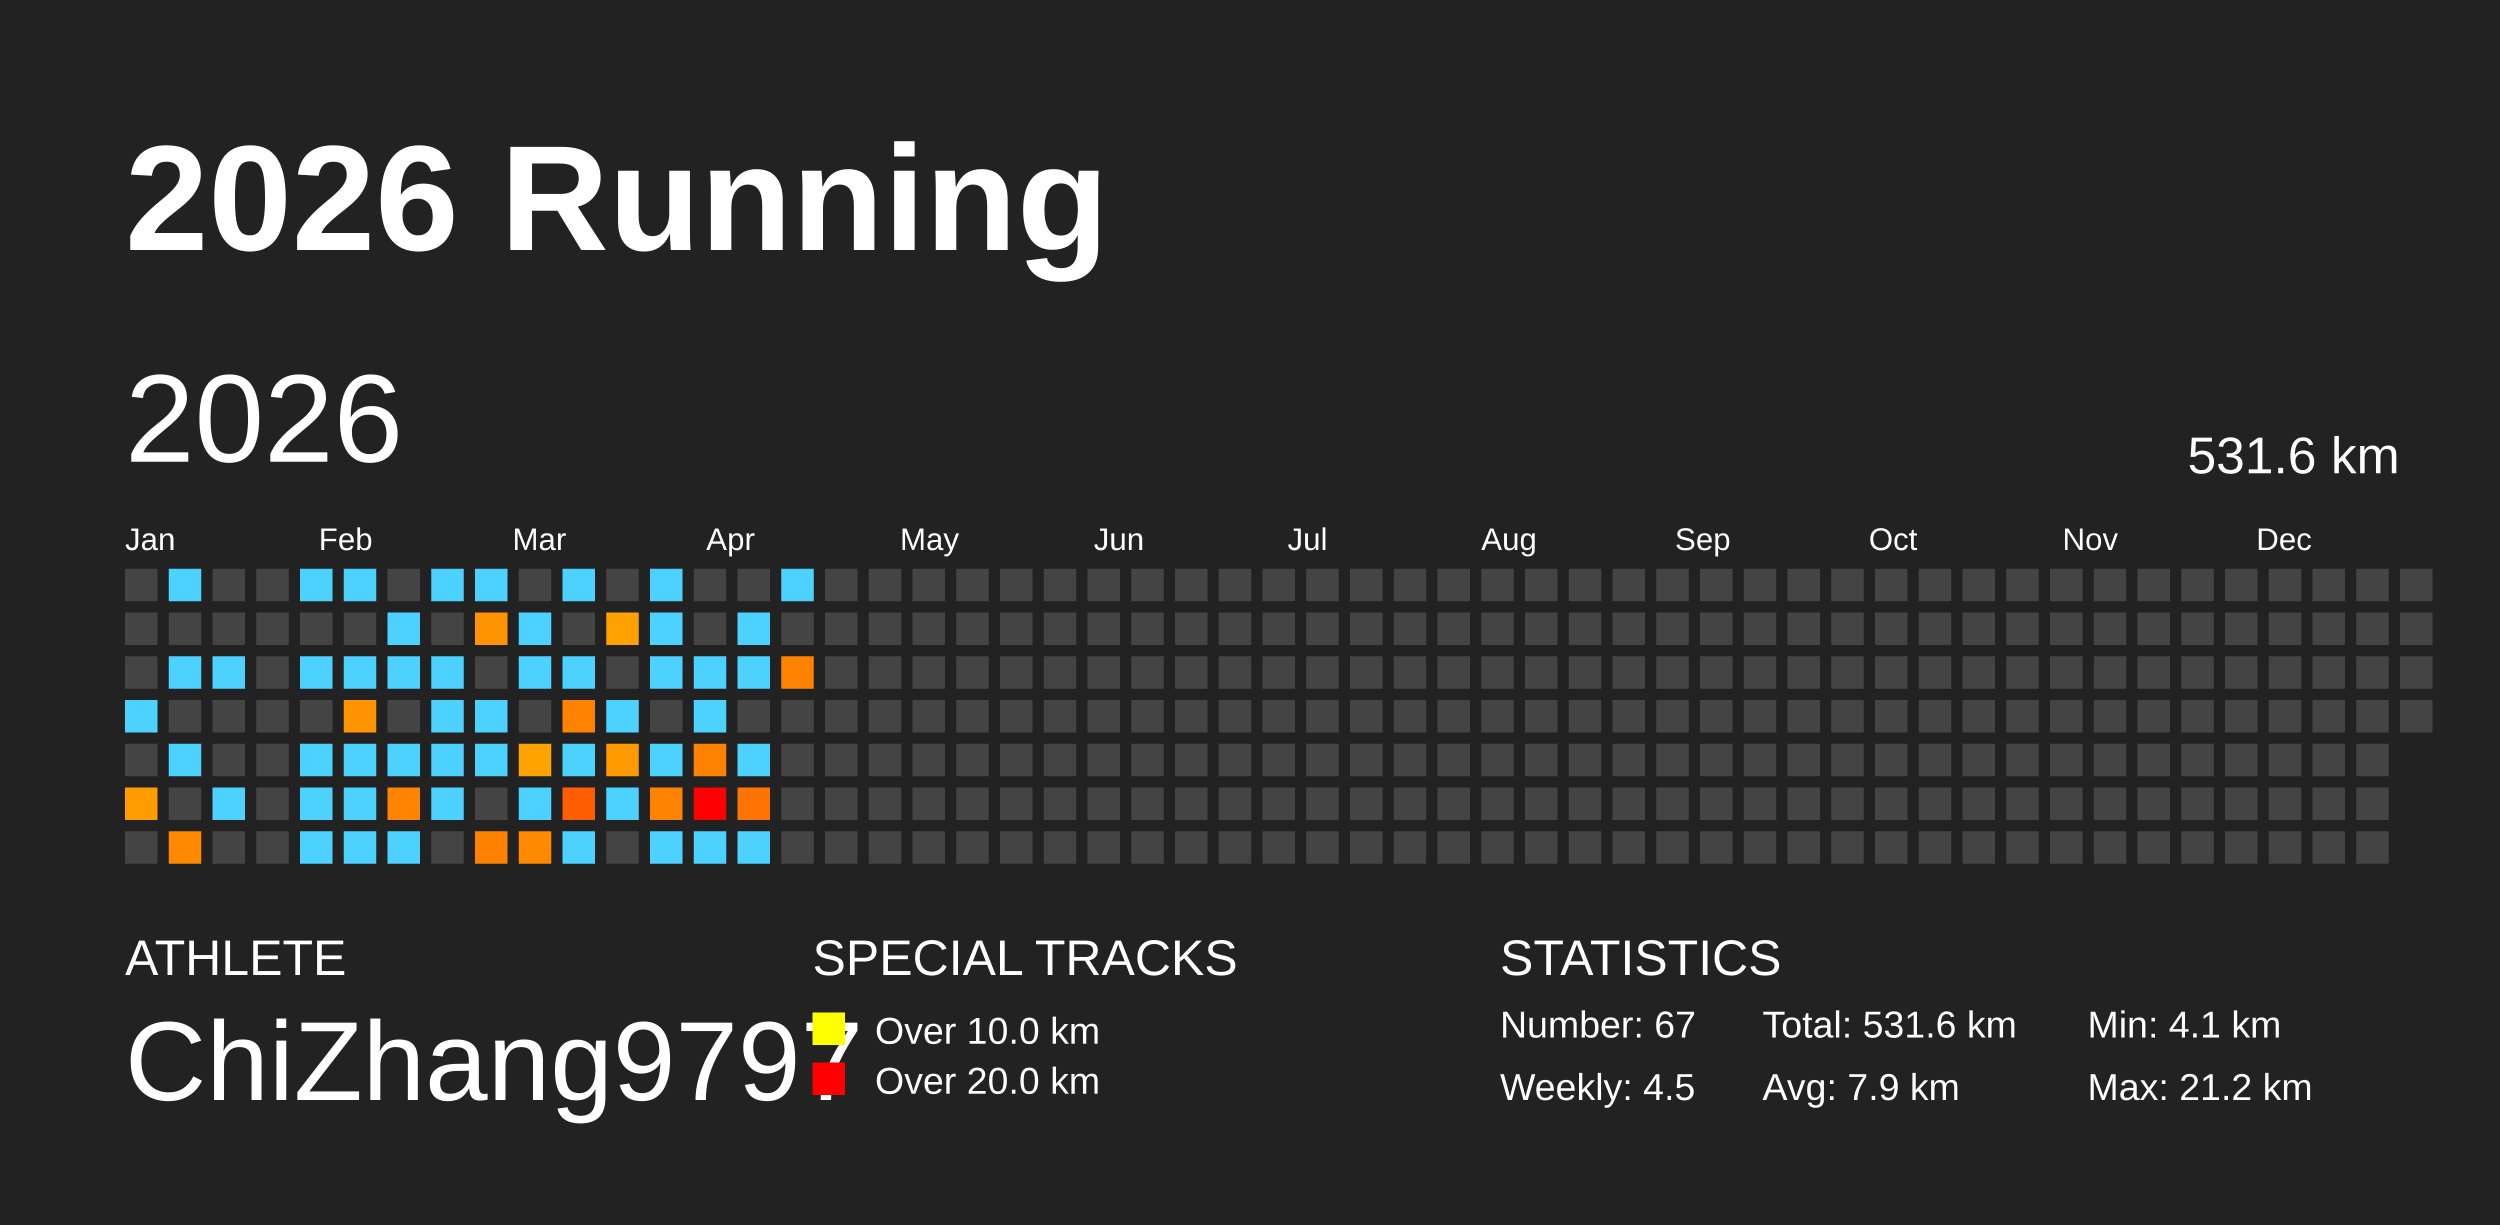
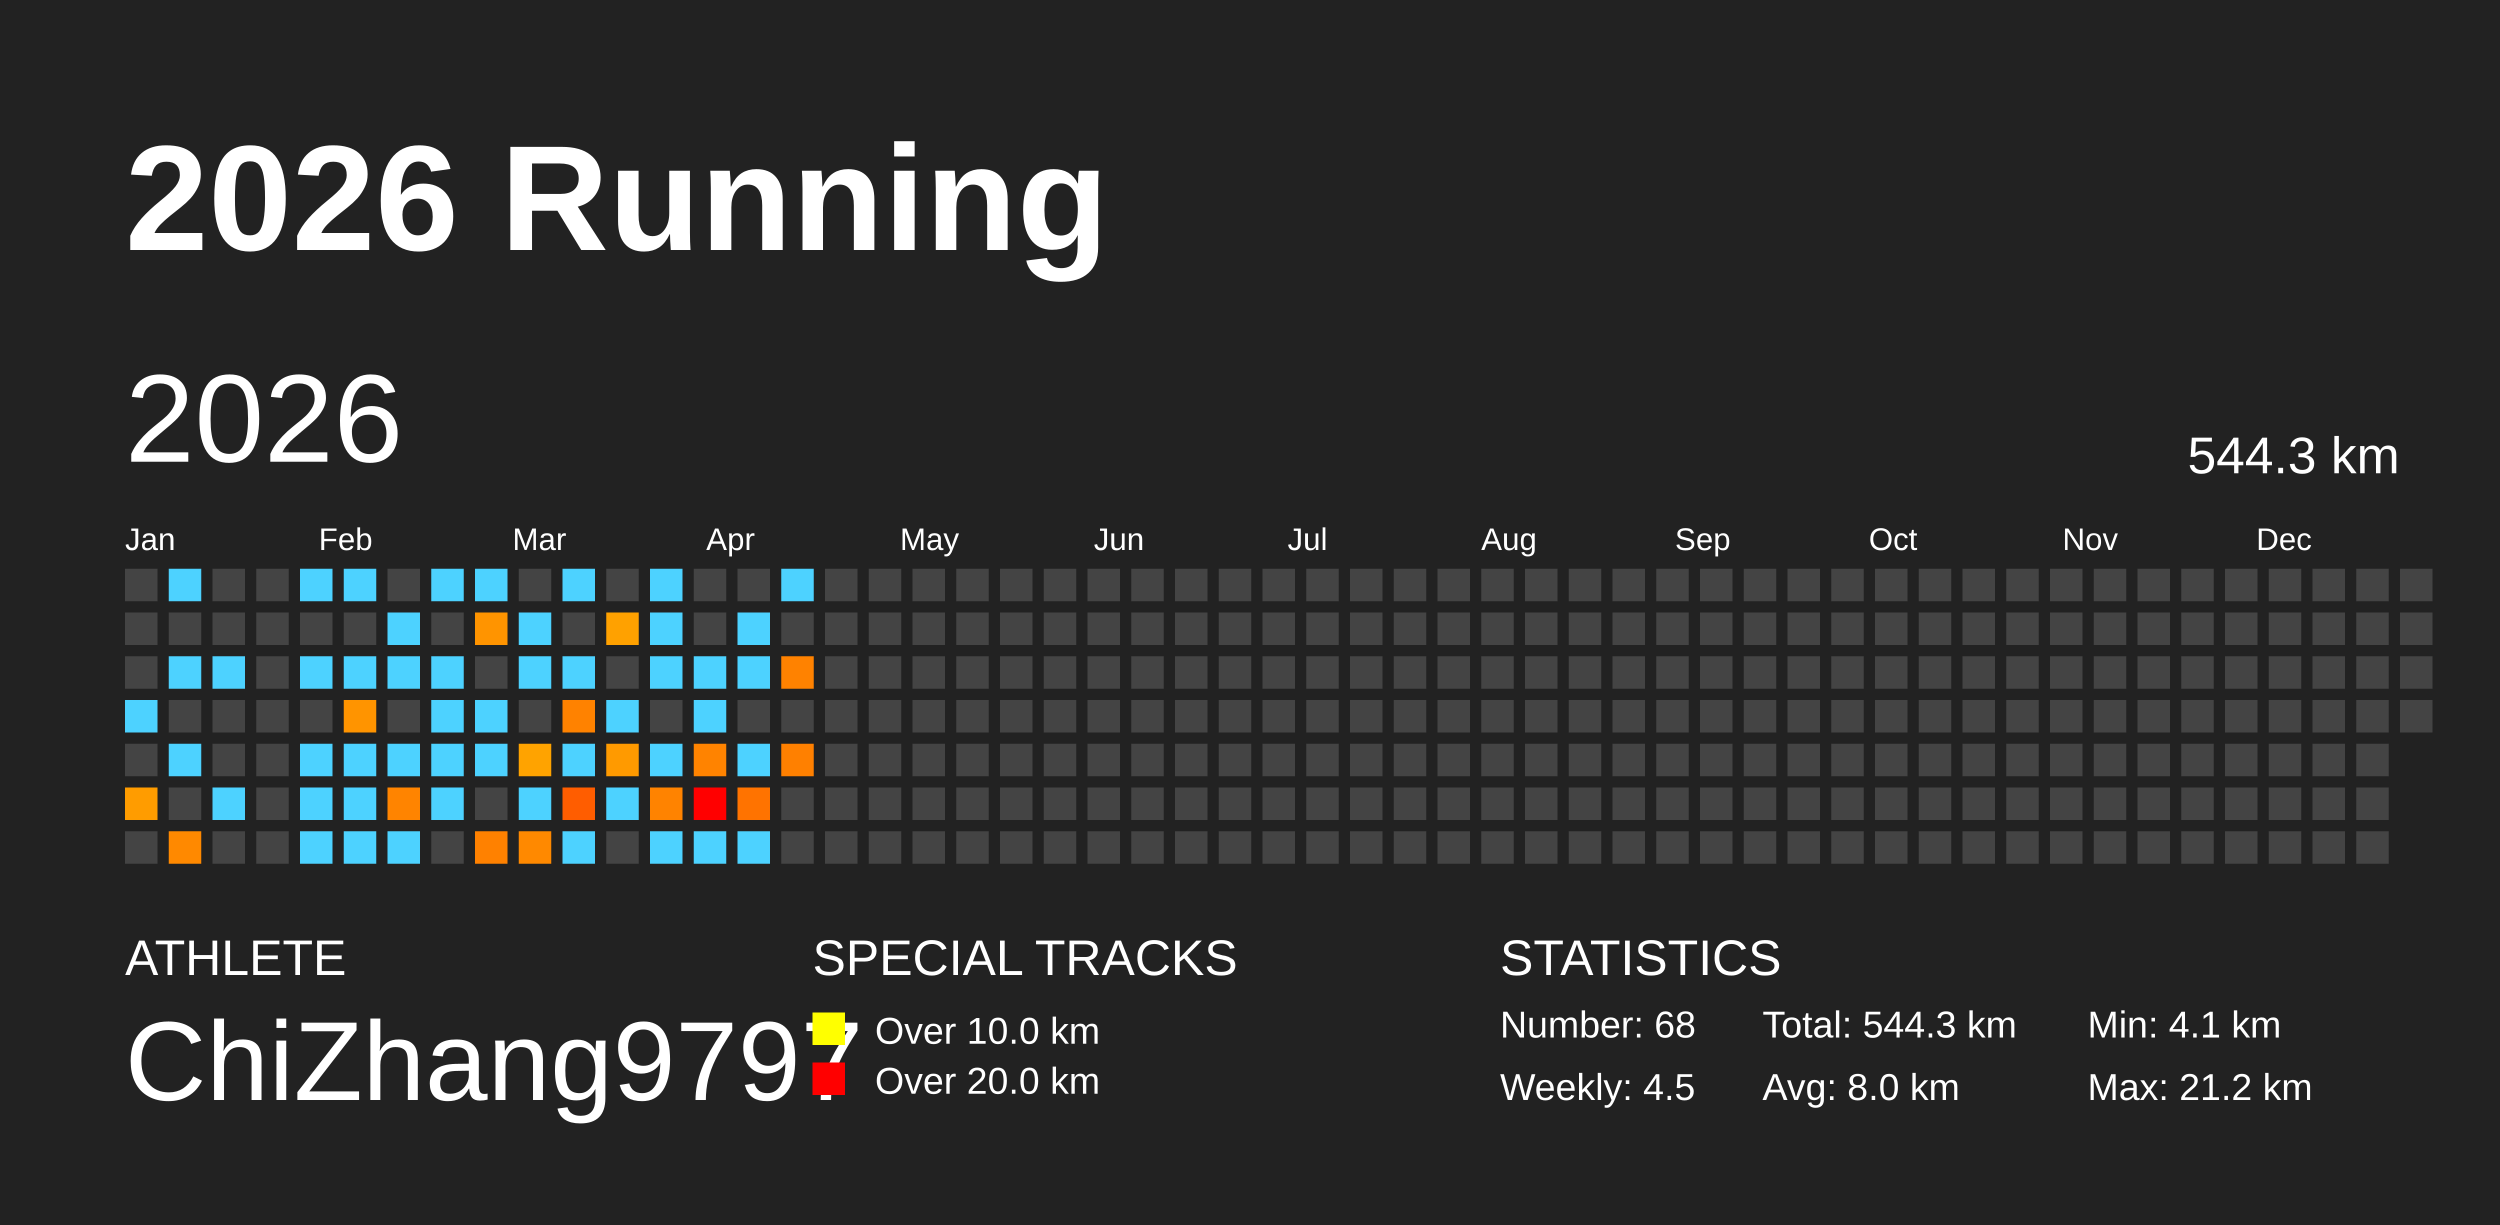
<svg xmlns="http://www.w3.org/2000/svg" baseProfile="full" height="98mm" version="1.1" viewBox="0,0,200,98" width="200mm">
  <defs />
  <rect fill="#222222" height="98" width="200" x="0" y="0" />
  <text fill="#FFFFFF" style="font-size:12px; font-family:Arial; font-weight:bold;" x="10" y="20">2026 Running</text>
  <text fill="#FFFFFF" style="font-size:4px; font-family:Arial" x="10" y="78">ATHLETE</text>
  <text fill="#FFFFFF" style="font-size:9px; font-family:Arial" x="10" y="88">ChiZhang9797</text>
  <text fill="#FFFFFF" style="font-size:4px; font-family:Arial" x="65" y="78">SPECIAL TRACKS</text>
  <rect fill="yellow" height="2.6" width="2.6" x="65" y="81" />
  <text fill="#FFFFFF" style="font-size:3px; font-family:Arial" x="70" y="83.5">Over 10.0 km</text>
  <rect fill="red" height="2.6" width="2.6" x="65" y="85" />
  <text fill="#FFFFFF" style="font-size:3px; font-family:Arial" x="70" y="87.5">Over 20.0 km</text>
  <text fill="#FFFFFF" style="font-size:4px; font-family:Arial" x="120" y="78">STATISTICS</text>
-   <text fill="#FFFFFF" style="font-size:3px; font-family:Arial" x="120" y="83">Number: 67</text>
+   <text fill="#FFFFFF" style="font-size:3px; font-family:Arial" x="120" y="83">Number: 68</text>
  <text fill="#FFFFFF" style="font-size:3px; font-family:Arial" x="120" y="88">Weekly: 4.5</text>
-   <text fill="#FFFFFF" style="font-size:3px; font-family:Arial" x="141" y="83">Total: 531.6 km</text>
-   <text fill="#FFFFFF" style="font-size:3px; font-family:Arial" x="141" y="88">Avg: 7.9 km</text>
+   <text fill="#FFFFFF" style="font-size:3px; font-family:Arial" x="141" y="83">Total: 544.3 km</text>
+   <text fill="#FFFFFF" style="font-size:3px; font-family:Arial" x="141" y="88">Avg: 8.0 km</text>
  <text fill="#FFFFFF" style="font-size:3px; font-family:Arial" x="167" y="83">Min: 4.1 km</text>
  <text fill="#FFFFFF" style="font-size:3px; font-family:Arial" x="167" y="88">Max: 21.2 km</text>
  <text dominant-baseline="hanging" fill="#FFFFFF" style="font-size:10.0px; font-family:Arial;" x="10" y="30">2026</text>
-   <text dominant-baseline="hanging" fill="#FFFFFF" style="font-size:4.125px; font-family:Arial;" x="175" y="35">531.6 km</text>
+   <text dominant-baseline="hanging" fill="#FFFFFF" style="font-size:4.125px; font-family:Arial;" x="175" y="35">544.3 km</text>
  <text fill="#FFFFFF" style="font-size:2.5px; font-family:Arial" x="10.0" y="44">Jan</text>
  <text fill="#FFFFFF" style="font-size:2.5px; font-family:Arial" x="25.5" y="44">Feb</text>
  <text fill="#FFFFFF" style="font-size:2.5px; font-family:Arial" x="41.0" y="44">Mar</text>
  <text fill="#FFFFFF" style="font-size:2.5px; font-family:Arial" x="56.5" y="44">Apr</text>
  <text fill="#FFFFFF" style="font-size:2.5px; font-family:Arial" x="72.0" y="44">May</text>
  <text fill="#FFFFFF" style="font-size:2.5px; font-family:Arial" x="87.5" y="44">Jun</text>
  <text fill="#FFFFFF" style="font-size:2.5px; font-family:Arial" x="103.0" y="44">Jul</text>
  <text fill="#FFFFFF" style="font-size:2.5px; font-family:Arial" x="118.5" y="44">Aug</text>
  <text fill="#FFFFFF" style="font-size:2.5px; font-family:Arial" x="134.0" y="44">Sep</text>
  <text fill="#FFFFFF" style="font-size:2.5px; font-family:Arial" x="149.5" y="44">Oct</text>
  <text fill="#FFFFFF" style="font-size:2.5px; font-family:Arial" x="165.0" y="44">Nov</text>
  <text fill="#FFFFFF" style="font-size:2.5px; font-family:Arial" x="180.5" y="44">Dec</text>
  <rect fill="#444444" height="2.6" width="2.6" x="10.0" y="45.5" />
  <rect fill="#444444" height="2.6" width="2.6" x="10.0" y="49.0" />
  <rect fill="#444444" height="2.6" width="2.6" x="10.0" y="52.5" />
  <rect fill="#4dd2ff" height="2.6" width="2.6" x="10.0" y="56.0" />
  <rect fill="#444444" height="2.6" width="2.6" x="10.0" y="59.5" />
  <rect fill="#ff9c00" height="2.6" width="2.6" x="10.0" y="63.0" />
  <rect fill="#444444" height="2.6" width="2.6" x="10.0" y="66.5" />
  <rect fill="#4dd2ff" height="2.6" width="2.6" x="13.5" y="45.5" />
  <rect fill="#444444" height="2.6" width="2.6" x="13.5" y="49.0" />
  <rect fill="#4dd2ff" height="2.6" width="2.6" x="13.5" y="52.5" />
  <rect fill="#444444" height="2.6" width="2.6" x="13.5" y="56.0" />
  <rect fill="#4dd2ff" height="2.6" width="2.6" x="13.5" y="59.5" />
  <rect fill="#444444" height="2.6" width="2.6" x="13.5" y="63.0" />
  <rect fill="#ff8900" height="2.6" width="2.6" x="13.5" y="66.5" />
  <rect fill="#444444" height="2.6" width="2.6" x="17.0" y="45.5" />
  <rect fill="#444444" height="2.6" width="2.6" x="17.0" y="49.0" />
  <rect fill="#4dd2ff" height="2.6" width="2.6" x="17.0" y="52.5" />
  <rect fill="#444444" height="2.6" width="2.6" x="17.0" y="56.0" />
  <rect fill="#444444" height="2.6" width="2.6" x="17.0" y="59.5" />
  <rect fill="#4dd2ff" height="2.6" width="2.6" x="17.0" y="63.0" />
  <rect fill="#444444" height="2.6" width="2.6" x="17.0" y="66.5" />
  <rect fill="#444444" height="2.6" width="2.6" x="20.5" y="45.5" />
  <rect fill="#444444" height="2.6" width="2.6" x="20.5" y="49.0" />
  <rect fill="#444444" height="2.6" width="2.6" x="20.5" y="52.5" />
  <rect fill="#444444" height="2.6" width="2.6" x="20.5" y="56.0" />
  <rect fill="#444444" height="2.6" width="2.6" x="20.5" y="59.5" />
  <rect fill="#444444" height="2.6" width="2.6" x="20.5" y="63.0" />
  <rect fill="#444444" height="2.6" width="2.6" x="20.5" y="66.5" />
  <rect fill="#4dd2ff" height="2.6" width="2.6" x="24.0" y="45.5" />
  <rect fill="#444444" height="2.6" width="2.6" x="24.0" y="49.0" />
  <rect fill="#4dd2ff" height="2.6" width="2.6" x="24.0" y="52.5" />
  <rect fill="#444444" height="2.6" width="2.6" x="24.0" y="56.0" />
  <rect fill="#4dd2ff" height="2.6" width="2.6" x="24.0" y="59.5" />
  <rect fill="#4dd2ff" height="2.6" width="2.6" x="24.0" y="63.0" />
  <rect fill="#4dd2ff" height="2.6" width="2.6" x="24.0" y="66.5" />
  <rect fill="#4dd2ff" height="2.6" width="2.6" x="27.5" y="45.5" />
  <rect fill="#444444" height="2.6" width="2.6" x="27.5" y="49.0" />
  <rect fill="#4dd2ff" height="2.6" width="2.6" x="27.5" y="52.5" />
  <rect fill="#ff9400" height="2.6" width="2.6" x="27.5" y="56.0" />
  <rect fill="#4dd2ff" height="2.6" width="2.6" x="27.5" y="59.5" />
  <rect fill="#4dd2ff" height="2.6" width="2.6" x="27.5" y="63.0" />
  <rect fill="#4dd2ff" height="2.6" width="2.6" x="27.5" y="66.5" />
  <rect fill="#444444" height="2.6" width="2.6" x="31.0" y="45.5" />
  <rect fill="#4dd2ff" height="2.6" width="2.6" x="31.0" y="49.0" />
  <rect fill="#4dd2ff" height="2.6" width="2.6" x="31.0" y="52.5" />
  <rect fill="#444444" height="2.6" width="2.6" x="31.0" y="56.0" />
  <rect fill="#4dd2ff" height="2.6" width="2.6" x="31.0" y="59.5" />
  <rect fill="#ff8400" height="2.6" width="2.6" x="31.0" y="63.0" />
  <rect fill="#4dd2ff" height="2.6" width="2.6" x="31.0" y="66.5" />
  <rect fill="#4dd2ff" height="2.6" width="2.6" x="34.5" y="45.5" />
  <rect fill="#444444" height="2.6" width="2.6" x="34.5" y="49.0" />
  <rect fill="#4dd2ff" height="2.6" width="2.6" x="34.5" y="52.5" />
  <rect fill="#4dd2ff" height="2.6" width="2.6" x="34.5" y="56.0" />
  <rect fill="#4dd2ff" height="2.6" width="2.6" x="34.5" y="59.5" />
  <rect fill="#4dd2ff" height="2.6" width="2.6" x="34.5" y="63.0" />
  <rect fill="#444444" height="2.6" width="2.6" x="34.5" y="66.5" />
  <rect fill="#4dd2ff" height="2.6" width="2.6" x="38.0" y="45.5" />
  <rect fill="#ff9400" height="2.6" width="2.6" x="38.0" y="49.0" />
  <rect fill="#444444" height="2.6" width="2.6" x="38.0" y="52.5" />
  <rect fill="#4dd2ff" height="2.6" width="2.6" x="38.0" y="56.0" />
  <rect fill="#4dd2ff" height="2.6" width="2.6" x="38.0" y="59.5" />
  <rect fill="#444444" height="2.6" width="2.6" x="38.0" y="63.0" />
  <rect fill="#ff8100" height="2.6" width="2.6" x="38.0" y="66.5" />
  <rect fill="#444444" height="2.6" width="2.6" x="41.5" y="45.5" />
  <rect fill="#4dd2ff" height="2.6" width="2.6" x="41.5" y="49.0" />
  <rect fill="#4dd2ff" height="2.6" width="2.6" x="41.5" y="52.5" />
  <rect fill="#444444" height="2.6" width="2.6" x="41.5" y="56.0" />
  <rect fill="#ffa300" height="2.6" width="2.6" x="41.5" y="59.5" />
  <rect fill="#4dd2ff" height="2.6" width="2.6" x="41.5" y="63.0" />
  <rect fill="#ff8900" height="2.6" width="2.6" x="41.5" y="66.5" />
  <rect fill="#4dd2ff" height="2.6" width="2.6" x="45.0" y="45.5" />
  <rect fill="#444444" height="2.6" width="2.6" x="45.0" y="49.0" />
  <rect fill="#4dd2ff" height="2.6" width="2.6" x="45.0" y="52.5" />
  <rect fill="#ff8200" height="2.6" width="2.6" x="45.0" y="56.0" />
  <rect fill="#4dd2ff" height="2.6" width="2.6" x="45.0" y="59.5" />
  <rect fill="#ff5d00" height="2.6" width="2.6" x="45.0" y="63.0" />
  <rect fill="#4dd2ff" height="2.6" width="2.6" x="45.0" y="66.5" />
  <rect fill="#444444" height="2.6" width="2.6" x="48.5" y="45.5" />
  <rect fill="#ffa100" height="2.6" width="2.6" x="48.5" y="49.0" />
  <rect fill="#444444" height="2.6" width="2.6" x="48.5" y="52.5" />
  <rect fill="#4dd2ff" height="2.6" width="2.6" x="48.5" y="56.0" />
  <rect fill="#ff9a00" height="2.6" width="2.6" x="48.5" y="59.5" />
  <rect fill="#4dd2ff" height="2.6" width="2.6" x="48.5" y="63.0" />
  <rect fill="#444444" height="2.6" width="2.6" x="48.5" y="66.5" />
  <rect fill="#4dd2ff" height="2.6" width="2.6" x="52.0" y="45.5" />
  <rect fill="#4dd2ff" height="2.6" width="2.6" x="52.0" y="49.0" />
  <rect fill="#4dd2ff" height="2.6" width="2.6" x="52.0" y="52.5" />
  <rect fill="#444444" height="2.6" width="2.6" x="52.0" y="56.0" />
  <rect fill="#4dd2ff" height="2.6" width="2.6" x="52.0" y="59.5" />
  <rect fill="#ff8300" height="2.6" width="2.6" x="52.0" y="63.0" />
  <rect fill="#4dd2ff" height="2.6" width="2.6" x="52.0" y="66.5" />
  <rect fill="#444444" height="2.6" width="2.6" x="55.5" y="45.5" />
  <rect fill="#444444" height="2.6" width="2.6" x="55.5" y="49.0" />
  <rect fill="#4dd2ff" height="2.6" width="2.6" x="55.5" y="52.5" />
  <rect fill="#4dd2ff" height="2.6" width="2.6" x="55.5" y="56.0" />
  <rect fill="#ff8300" height="2.6" width="2.6" x="55.5" y="59.5" />
  <rect fill="red" height="2.6" width="2.6" x="55.5" y="63.0" />
  <rect fill="#4dd2ff" height="2.6" width="2.6" x="55.5" y="66.5" />
  <rect fill="#444444" height="2.6" width="2.6" x="59.0" y="45.5" />
  <rect fill="#4dd2ff" height="2.6" width="2.6" x="59.0" y="49.0" />
  <rect fill="#4dd2ff" height="2.6" width="2.6" x="59.0" y="52.5" />
  <rect fill="#444444" height="2.6" width="2.6" x="59.0" y="56.0" />
  <rect fill="#4dd2ff" height="2.6" width="2.6" x="59.0" y="59.5" />
  <rect fill="#ff7300" height="2.6" width="2.6" x="59.0" y="63.0" />
  <rect fill="#4dd2ff" height="2.6" width="2.6" x="59.0" y="66.5" />
  <rect fill="#4dd2ff" height="2.6" width="2.6" x="62.5" y="45.5" />
  <rect fill="#444444" height="2.6" width="2.6" x="62.5" y="49.0" />
  <rect fill="#ff8200" height="2.6" width="2.6" x="62.5" y="52.5" />
  <rect fill="#444444" height="2.6" width="2.6" x="62.5" y="56.0" />
-   <rect fill="#444444" height="2.6" width="2.6" x="62.5" y="59.5" />
+   <rect fill="#ff8000" height="2.6" width="2.6" x="62.5" y="59.5" />
  <rect fill="#444444" height="2.6" width="2.6" x="62.5" y="63.0" />
  <rect fill="#444444" height="2.6" width="2.6" x="62.5" y="66.5" />
  <rect fill="#444444" height="2.6" width="2.6" x="66.0" y="45.5" />
  <rect fill="#444444" height="2.6" width="2.6" x="66.0" y="49.0" />
  <rect fill="#444444" height="2.6" width="2.6" x="66.0" y="52.5" />
  <rect fill="#444444" height="2.6" width="2.6" x="66.0" y="56.0" />
  <rect fill="#444444" height="2.6" width="2.6" x="66.0" y="59.5" />
  <rect fill="#444444" height="2.6" width="2.6" x="66.0" y="63.0" />
  <rect fill="#444444" height="2.6" width="2.6" x="66.0" y="66.5" />
  <rect fill="#444444" height="2.6" width="2.6" x="69.5" y="45.5" />
  <rect fill="#444444" height="2.6" width="2.6" x="69.5" y="49.0" />
  <rect fill="#444444" height="2.6" width="2.6" x="69.5" y="52.5" />
  <rect fill="#444444" height="2.6" width="2.6" x="69.5" y="56.0" />
  <rect fill="#444444" height="2.6" width="2.6" x="69.5" y="59.5" />
  <rect fill="#444444" height="2.6" width="2.6" x="69.5" y="63.0" />
  <rect fill="#444444" height="2.6" width="2.6" x="69.5" y="66.5" />
  <rect fill="#444444" height="2.6" width="2.6" x="73.0" y="45.5" />
  <rect fill="#444444" height="2.6" width="2.6" x="73.0" y="49.0" />
  <rect fill="#444444" height="2.6" width="2.6" x="73.0" y="52.5" />
  <rect fill="#444444" height="2.6" width="2.6" x="73.0" y="56.0" />
  <rect fill="#444444" height="2.6" width="2.6" x="73.0" y="59.5" />
  <rect fill="#444444" height="2.6" width="2.6" x="73.0" y="63.0" />
  <rect fill="#444444" height="2.6" width="2.6" x="73.0" y="66.5" />
  <rect fill="#444444" height="2.6" width="2.6" x="76.5" y="45.5" />
  <rect fill="#444444" height="2.6" width="2.6" x="76.5" y="49.0" />
  <rect fill="#444444" height="2.6" width="2.6" x="76.5" y="52.5" />
  <rect fill="#444444" height="2.6" width="2.6" x="76.5" y="56.0" />
  <rect fill="#444444" height="2.6" width="2.6" x="76.5" y="59.5" />
  <rect fill="#444444" height="2.6" width="2.6" x="76.5" y="63.0" />
  <rect fill="#444444" height="2.6" width="2.6" x="76.5" y="66.5" />
  <rect fill="#444444" height="2.6" width="2.6" x="80.0" y="45.5" />
  <rect fill="#444444" height="2.6" width="2.6" x="80.0" y="49.0" />
  <rect fill="#444444" height="2.6" width="2.6" x="80.0" y="52.5" />
  <rect fill="#444444" height="2.6" width="2.6" x="80.0" y="56.0" />
  <rect fill="#444444" height="2.6" width="2.6" x="80.0" y="59.5" />
  <rect fill="#444444" height="2.6" width="2.6" x="80.0" y="63.0" />
  <rect fill="#444444" height="2.6" width="2.6" x="80.0" y="66.5" />
  <rect fill="#444444" height="2.6" width="2.6" x="83.5" y="45.5" />
  <rect fill="#444444" height="2.6" width="2.6" x="83.5" y="49.0" />
  <rect fill="#444444" height="2.6" width="2.6" x="83.5" y="52.5" />
  <rect fill="#444444" height="2.6" width="2.6" x="83.5" y="56.0" />
  <rect fill="#444444" height="2.6" width="2.6" x="83.5" y="59.5" />
  <rect fill="#444444" height="2.6" width="2.6" x="83.5" y="63.0" />
  <rect fill="#444444" height="2.6" width="2.6" x="83.5" y="66.5" />
  <rect fill="#444444" height="2.6" width="2.6" x="87.0" y="45.5" />
  <rect fill="#444444" height="2.6" width="2.6" x="87.0" y="49.0" />
  <rect fill="#444444" height="2.6" width="2.6" x="87.0" y="52.5" />
  <rect fill="#444444" height="2.6" width="2.6" x="87.0" y="56.0" />
  <rect fill="#444444" height="2.6" width="2.6" x="87.0" y="59.5" />
  <rect fill="#444444" height="2.6" width="2.6" x="87.0" y="63.0" />
  <rect fill="#444444" height="2.6" width="2.6" x="87.0" y="66.5" />
  <rect fill="#444444" height="2.6" width="2.6" x="90.5" y="45.5" />
  <rect fill="#444444" height="2.6" width="2.6" x="90.5" y="49.0" />
  <rect fill="#444444" height="2.6" width="2.6" x="90.5" y="52.5" />
  <rect fill="#444444" height="2.6" width="2.6" x="90.5" y="56.0" />
  <rect fill="#444444" height="2.6" width="2.6" x="90.5" y="59.5" />
  <rect fill="#444444" height="2.6" width="2.6" x="90.5" y="63.0" />
  <rect fill="#444444" height="2.6" width="2.6" x="90.5" y="66.5" />
  <rect fill="#444444" height="2.6" width="2.6" x="94.0" y="45.5" />
  <rect fill="#444444" height="2.6" width="2.6" x="94.0" y="49.0" />
  <rect fill="#444444" height="2.6" width="2.6" x="94.0" y="52.5" />
  <rect fill="#444444" height="2.6" width="2.6" x="94.0" y="56.0" />
  <rect fill="#444444" height="2.6" width="2.6" x="94.0" y="59.5" />
  <rect fill="#444444" height="2.6" width="2.6" x="94.0" y="63.0" />
  <rect fill="#444444" height="2.6" width="2.6" x="94.0" y="66.5" />
  <rect fill="#444444" height="2.6" width="2.6" x="97.5" y="45.5" />
  <rect fill="#444444" height="2.6" width="2.6" x="97.5" y="49.0" />
  <rect fill="#444444" height="2.6" width="2.6" x="97.5" y="52.5" />
  <rect fill="#444444" height="2.6" width="2.6" x="97.5" y="56.0" />
  <rect fill="#444444" height="2.6" width="2.6" x="97.5" y="59.5" />
  <rect fill="#444444" height="2.6" width="2.6" x="97.5" y="63.0" />
  <rect fill="#444444" height="2.6" width="2.6" x="97.5" y="66.5" />
  <rect fill="#444444" height="2.6" width="2.6" x="101.0" y="45.5" />
  <rect fill="#444444" height="2.6" width="2.6" x="101.0" y="49.0" />
  <rect fill="#444444" height="2.6" width="2.6" x="101.0" y="52.5" />
  <rect fill="#444444" height="2.6" width="2.6" x="101.0" y="56.0" />
  <rect fill="#444444" height="2.6" width="2.6" x="101.0" y="59.5" />
  <rect fill="#444444" height="2.6" width="2.6" x="101.0" y="63.0" />
  <rect fill="#444444" height="2.6" width="2.6" x="101.0" y="66.5" />
  <rect fill="#444444" height="2.6" width="2.6" x="104.5" y="45.5" />
  <rect fill="#444444" height="2.6" width="2.6" x="104.5" y="49.0" />
  <rect fill="#444444" height="2.6" width="2.6" x="104.5" y="52.5" />
  <rect fill="#444444" height="2.6" width="2.6" x="104.5" y="56.0" />
  <rect fill="#444444" height="2.6" width="2.6" x="104.5" y="59.5" />
  <rect fill="#444444" height="2.6" width="2.6" x="104.5" y="63.0" />
  <rect fill="#444444" height="2.6" width="2.6" x="104.5" y="66.5" />
  <rect fill="#444444" height="2.6" width="2.6" x="108.0" y="45.5" />
  <rect fill="#444444" height="2.6" width="2.6" x="108.0" y="49.0" />
  <rect fill="#444444" height="2.6" width="2.6" x="108.0" y="52.5" />
  <rect fill="#444444" height="2.6" width="2.6" x="108.0" y="56.0" />
  <rect fill="#444444" height="2.6" width="2.6" x="108.0" y="59.5" />
  <rect fill="#444444" height="2.6" width="2.6" x="108.0" y="63.0" />
  <rect fill="#444444" height="2.6" width="2.6" x="108.0" y="66.5" />
  <rect fill="#444444" height="2.6" width="2.6" x="111.5" y="45.5" />
  <rect fill="#444444" height="2.6" width="2.6" x="111.5" y="49.0" />
  <rect fill="#444444" height="2.6" width="2.6" x="111.5" y="52.5" />
  <rect fill="#444444" height="2.6" width="2.6" x="111.5" y="56.0" />
  <rect fill="#444444" height="2.6" width="2.6" x="111.5" y="59.5" />
  <rect fill="#444444" height="2.6" width="2.6" x="111.5" y="63.0" />
  <rect fill="#444444" height="2.6" width="2.6" x="111.5" y="66.5" />
  <rect fill="#444444" height="2.6" width="2.6" x="115.0" y="45.5" />
  <rect fill="#444444" height="2.6" width="2.6" x="115.0" y="49.0" />
  <rect fill="#444444" height="2.6" width="2.6" x="115.0" y="52.5" />
  <rect fill="#444444" height="2.6" width="2.6" x="115.0" y="56.0" />
  <rect fill="#444444" height="2.6" width="2.6" x="115.0" y="59.5" />
  <rect fill="#444444" height="2.6" width="2.6" x="115.0" y="63.0" />
  <rect fill="#444444" height="2.6" width="2.6" x="115.0" y="66.5" />
  <rect fill="#444444" height="2.6" width="2.6" x="118.5" y="45.5" />
  <rect fill="#444444" height="2.6" width="2.6" x="118.5" y="49.0" />
  <rect fill="#444444" height="2.6" width="2.6" x="118.5" y="52.5" />
  <rect fill="#444444" height="2.6" width="2.6" x="118.5" y="56.0" />
  <rect fill="#444444" height="2.6" width="2.6" x="118.5" y="59.5" />
  <rect fill="#444444" height="2.6" width="2.6" x="118.5" y="63.0" />
  <rect fill="#444444" height="2.6" width="2.6" x="118.5" y="66.5" />
  <rect fill="#444444" height="2.6" width="2.6" x="122.0" y="45.5" />
  <rect fill="#444444" height="2.6" width="2.6" x="122.0" y="49.0" />
  <rect fill="#444444" height="2.6" width="2.6" x="122.0" y="52.5" />
  <rect fill="#444444" height="2.6" width="2.6" x="122.0" y="56.0" />
  <rect fill="#444444" height="2.6" width="2.6" x="122.0" y="59.5" />
  <rect fill="#444444" height="2.6" width="2.6" x="122.0" y="63.0" />
  <rect fill="#444444" height="2.6" width="2.6" x="122.0" y="66.5" />
  <rect fill="#444444" height="2.6" width="2.6" x="125.5" y="45.5" />
  <rect fill="#444444" height="2.6" width="2.6" x="125.5" y="49.0" />
  <rect fill="#444444" height="2.6" width="2.6" x="125.5" y="52.5" />
  <rect fill="#444444" height="2.6" width="2.6" x="125.5" y="56.0" />
  <rect fill="#444444" height="2.6" width="2.6" x="125.5" y="59.5" />
  <rect fill="#444444" height="2.6" width="2.6" x="125.5" y="63.0" />
  <rect fill="#444444" height="2.6" width="2.6" x="125.5" y="66.5" />
  <rect fill="#444444" height="2.6" width="2.6" x="129.0" y="45.5" />
  <rect fill="#444444" height="2.6" width="2.6" x="129.0" y="49.0" />
  <rect fill="#444444" height="2.6" width="2.6" x="129.0" y="52.5" />
  <rect fill="#444444" height="2.6" width="2.6" x="129.0" y="56.0" />
  <rect fill="#444444" height="2.6" width="2.6" x="129.0" y="59.5" />
  <rect fill="#444444" height="2.6" width="2.6" x="129.0" y="63.0" />
  <rect fill="#444444" height="2.6" width="2.6" x="129.0" y="66.5" />
  <rect fill="#444444" height="2.6" width="2.6" x="132.5" y="45.5" />
  <rect fill="#444444" height="2.6" width="2.6" x="132.5" y="49.0" />
  <rect fill="#444444" height="2.6" width="2.6" x="132.5" y="52.5" />
  <rect fill="#444444" height="2.6" width="2.6" x="132.5" y="56.0" />
  <rect fill="#444444" height="2.6" width="2.6" x="132.5" y="59.5" />
  <rect fill="#444444" height="2.6" width="2.6" x="132.5" y="63.0" />
  <rect fill="#444444" height="2.6" width="2.6" x="132.5" y="66.5" />
  <rect fill="#444444" height="2.6" width="2.6" x="136.0" y="45.5" />
  <rect fill="#444444" height="2.6" width="2.6" x="136.0" y="49.0" />
  <rect fill="#444444" height="2.6" width="2.6" x="136.0" y="52.5" />
  <rect fill="#444444" height="2.6" width="2.6" x="136.0" y="56.0" />
  <rect fill="#444444" height="2.6" width="2.6" x="136.0" y="59.5" />
  <rect fill="#444444" height="2.6" width="2.6" x="136.0" y="63.0" />
  <rect fill="#444444" height="2.6" width="2.6" x="136.0" y="66.5" />
  <rect fill="#444444" height="2.6" width="2.6" x="139.5" y="45.5" />
  <rect fill="#444444" height="2.6" width="2.6" x="139.5" y="49.0" />
  <rect fill="#444444" height="2.6" width="2.6" x="139.5" y="52.5" />
  <rect fill="#444444" height="2.6" width="2.6" x="139.5" y="56.0" />
  <rect fill="#444444" height="2.6" width="2.6" x="139.5" y="59.5" />
  <rect fill="#444444" height="2.6" width="2.6" x="139.5" y="63.0" />
  <rect fill="#444444" height="2.6" width="2.6" x="139.5" y="66.5" />
  <rect fill="#444444" height="2.6" width="2.6" x="143.0" y="45.5" />
  <rect fill="#444444" height="2.6" width="2.6" x="143.0" y="49.0" />
  <rect fill="#444444" height="2.6" width="2.6" x="143.0" y="52.5" />
  <rect fill="#444444" height="2.6" width="2.6" x="143.0" y="56.0" />
  <rect fill="#444444" height="2.6" width="2.6" x="143.0" y="59.5" />
  <rect fill="#444444" height="2.6" width="2.6" x="143.0" y="63.0" />
  <rect fill="#444444" height="2.6" width="2.6" x="143.0" y="66.5" />
  <rect fill="#444444" height="2.6" width="2.6" x="146.5" y="45.5" />
  <rect fill="#444444" height="2.6" width="2.6" x="146.5" y="49.0" />
  <rect fill="#444444" height="2.6" width="2.6" x="146.5" y="52.5" />
  <rect fill="#444444" height="2.6" width="2.6" x="146.5" y="56.0" />
  <rect fill="#444444" height="2.6" width="2.6" x="146.5" y="59.5" />
  <rect fill="#444444" height="2.6" width="2.6" x="146.5" y="63.0" />
  <rect fill="#444444" height="2.6" width="2.6" x="146.5" y="66.5" />
  <rect fill="#444444" height="2.6" width="2.6" x="150.0" y="45.5" />
  <rect fill="#444444" height="2.6" width="2.6" x="150.0" y="49.0" />
  <rect fill="#444444" height="2.6" width="2.6" x="150.0" y="52.5" />
  <rect fill="#444444" height="2.6" width="2.6" x="150.0" y="56.0" />
  <rect fill="#444444" height="2.6" width="2.6" x="150.0" y="59.5" />
  <rect fill="#444444" height="2.6" width="2.6" x="150.0" y="63.0" />
  <rect fill="#444444" height="2.6" width="2.6" x="150.0" y="66.5" />
  <rect fill="#444444" height="2.6" width="2.6" x="153.5" y="45.5" />
  <rect fill="#444444" height="2.6" width="2.6" x="153.5" y="49.0" />
  <rect fill="#444444" height="2.6" width="2.6" x="153.5" y="52.5" />
  <rect fill="#444444" height="2.6" width="2.6" x="153.5" y="56.0" />
  <rect fill="#444444" height="2.6" width="2.6" x="153.5" y="59.5" />
  <rect fill="#444444" height="2.6" width="2.6" x="153.5" y="63.0" />
  <rect fill="#444444" height="2.6" width="2.6" x="153.5" y="66.5" />
  <rect fill="#444444" height="2.6" width="2.6" x="157.0" y="45.5" />
  <rect fill="#444444" height="2.6" width="2.6" x="157.0" y="49.0" />
  <rect fill="#444444" height="2.6" width="2.6" x="157.0" y="52.5" />
  <rect fill="#444444" height="2.6" width="2.6" x="157.0" y="56.0" />
  <rect fill="#444444" height="2.6" width="2.6" x="157.0" y="59.5" />
  <rect fill="#444444" height="2.6" width="2.6" x="157.0" y="63.0" />
  <rect fill="#444444" height="2.6" width="2.6" x="157.0" y="66.5" />
  <rect fill="#444444" height="2.6" width="2.6" x="160.5" y="45.5" />
  <rect fill="#444444" height="2.6" width="2.6" x="160.5" y="49.0" />
  <rect fill="#444444" height="2.6" width="2.6" x="160.5" y="52.5" />
  <rect fill="#444444" height="2.6" width="2.6" x="160.5" y="56.0" />
  <rect fill="#444444" height="2.6" width="2.6" x="160.5" y="59.5" />
  <rect fill="#444444" height="2.6" width="2.6" x="160.5" y="63.0" />
  <rect fill="#444444" height="2.6" width="2.6" x="160.5" y="66.5" />
  <rect fill="#444444" height="2.6" width="2.6" x="164.0" y="45.5" />
  <rect fill="#444444" height="2.6" width="2.6" x="164.0" y="49.0" />
  <rect fill="#444444" height="2.6" width="2.6" x="164.0" y="52.5" />
  <rect fill="#444444" height="2.6" width="2.6" x="164.0" y="56.0" />
  <rect fill="#444444" height="2.6" width="2.6" x="164.0" y="59.5" />
  <rect fill="#444444" height="2.6" width="2.6" x="164.0" y="63.0" />
  <rect fill="#444444" height="2.6" width="2.6" x="164.0" y="66.5" />
  <rect fill="#444444" height="2.6" width="2.6" x="167.5" y="45.5" />
  <rect fill="#444444" height="2.6" width="2.6" x="167.5" y="49.0" />
  <rect fill="#444444" height="2.6" width="2.6" x="167.5" y="52.5" />
  <rect fill="#444444" height="2.6" width="2.6" x="167.5" y="56.0" />
  <rect fill="#444444" height="2.6" width="2.6" x="167.5" y="59.5" />
  <rect fill="#444444" height="2.6" width="2.6" x="167.5" y="63.0" />
  <rect fill="#444444" height="2.6" width="2.6" x="167.5" y="66.5" />
  <rect fill="#444444" height="2.6" width="2.6" x="171.0" y="45.5" />
  <rect fill="#444444" height="2.6" width="2.6" x="171.0" y="49.0" />
  <rect fill="#444444" height="2.6" width="2.6" x="171.0" y="52.5" />
  <rect fill="#444444" height="2.6" width="2.6" x="171.0" y="56.0" />
  <rect fill="#444444" height="2.6" width="2.6" x="171.0" y="59.5" />
  <rect fill="#444444" height="2.6" width="2.6" x="171.0" y="63.0" />
  <rect fill="#444444" height="2.6" width="2.6" x="171.0" y="66.5" />
  <rect fill="#444444" height="2.6" width="2.6" x="174.5" y="45.5" />
  <rect fill="#444444" height="2.6" width="2.6" x="174.5" y="49.0" />
  <rect fill="#444444" height="2.6" width="2.6" x="174.5" y="52.5" />
  <rect fill="#444444" height="2.6" width="2.6" x="174.5" y="56.0" />
  <rect fill="#444444" height="2.6" width="2.6" x="174.5" y="59.5" />
  <rect fill="#444444" height="2.6" width="2.6" x="174.5" y="63.0" />
  <rect fill="#444444" height="2.6" width="2.6" x="174.5" y="66.5" />
  <rect fill="#444444" height="2.6" width="2.6" x="178.0" y="45.5" />
  <rect fill="#444444" height="2.6" width="2.6" x="178.0" y="49.0" />
  <rect fill="#444444" height="2.6" width="2.6" x="178.0" y="52.5" />
  <rect fill="#444444" height="2.6" width="2.6" x="178.0" y="56.0" />
  <rect fill="#444444" height="2.6" width="2.6" x="178.0" y="59.5" />
  <rect fill="#444444" height="2.6" width="2.6" x="178.0" y="63.0" />
  <rect fill="#444444" height="2.6" width="2.6" x="178.0" y="66.5" />
  <rect fill="#444444" height="2.6" width="2.6" x="181.5" y="45.5" />
  <rect fill="#444444" height="2.6" width="2.6" x="181.5" y="49.0" />
  <rect fill="#444444" height="2.6" width="2.6" x="181.5" y="52.5" />
  <rect fill="#444444" height="2.6" width="2.6" x="181.5" y="56.0" />
  <rect fill="#444444" height="2.6" width="2.6" x="181.5" y="59.5" />
  <rect fill="#444444" height="2.6" width="2.6" x="181.5" y="63.0" />
  <rect fill="#444444" height="2.6" width="2.6" x="181.5" y="66.5" />
  <rect fill="#444444" height="2.6" width="2.6" x="185.0" y="45.5" />
  <rect fill="#444444" height="2.6" width="2.6" x="185.0" y="49.0" />
  <rect fill="#444444" height="2.6" width="2.6" x="185.0" y="52.5" />
  <rect fill="#444444" height="2.6" width="2.6" x="185.0" y="56.0" />
  <rect fill="#444444" height="2.6" width="2.6" x="185.0" y="59.5" />
  <rect fill="#444444" height="2.6" width="2.6" x="185.0" y="63.0" />
  <rect fill="#444444" height="2.6" width="2.6" x="185.0" y="66.5" />
  <rect fill="#444444" height="2.6" width="2.6" x="188.5" y="45.5" />
  <rect fill="#444444" height="2.6" width="2.6" x="188.5" y="49.0" />
  <rect fill="#444444" height="2.6" width="2.6" x="188.5" y="52.5" />
  <rect fill="#444444" height="2.6" width="2.6" x="188.5" y="56.0" />
  <rect fill="#444444" height="2.6" width="2.6" x="188.5" y="59.5" />
  <rect fill="#444444" height="2.6" width="2.6" x="188.5" y="63.0" />
  <rect fill="#444444" height="2.6" width="2.6" x="188.5" y="66.5" />
  <rect fill="#444444" height="2.6" width="2.6" x="192.0" y="45.5" />
  <rect fill="#444444" height="2.6" width="2.6" x="192.0" y="49.0" />
  <rect fill="#444444" height="2.6" width="2.6" x="192.0" y="52.5" />
  <rect fill="#444444" height="2.6" width="2.6" x="192.0" y="56.0" />
</svg>
